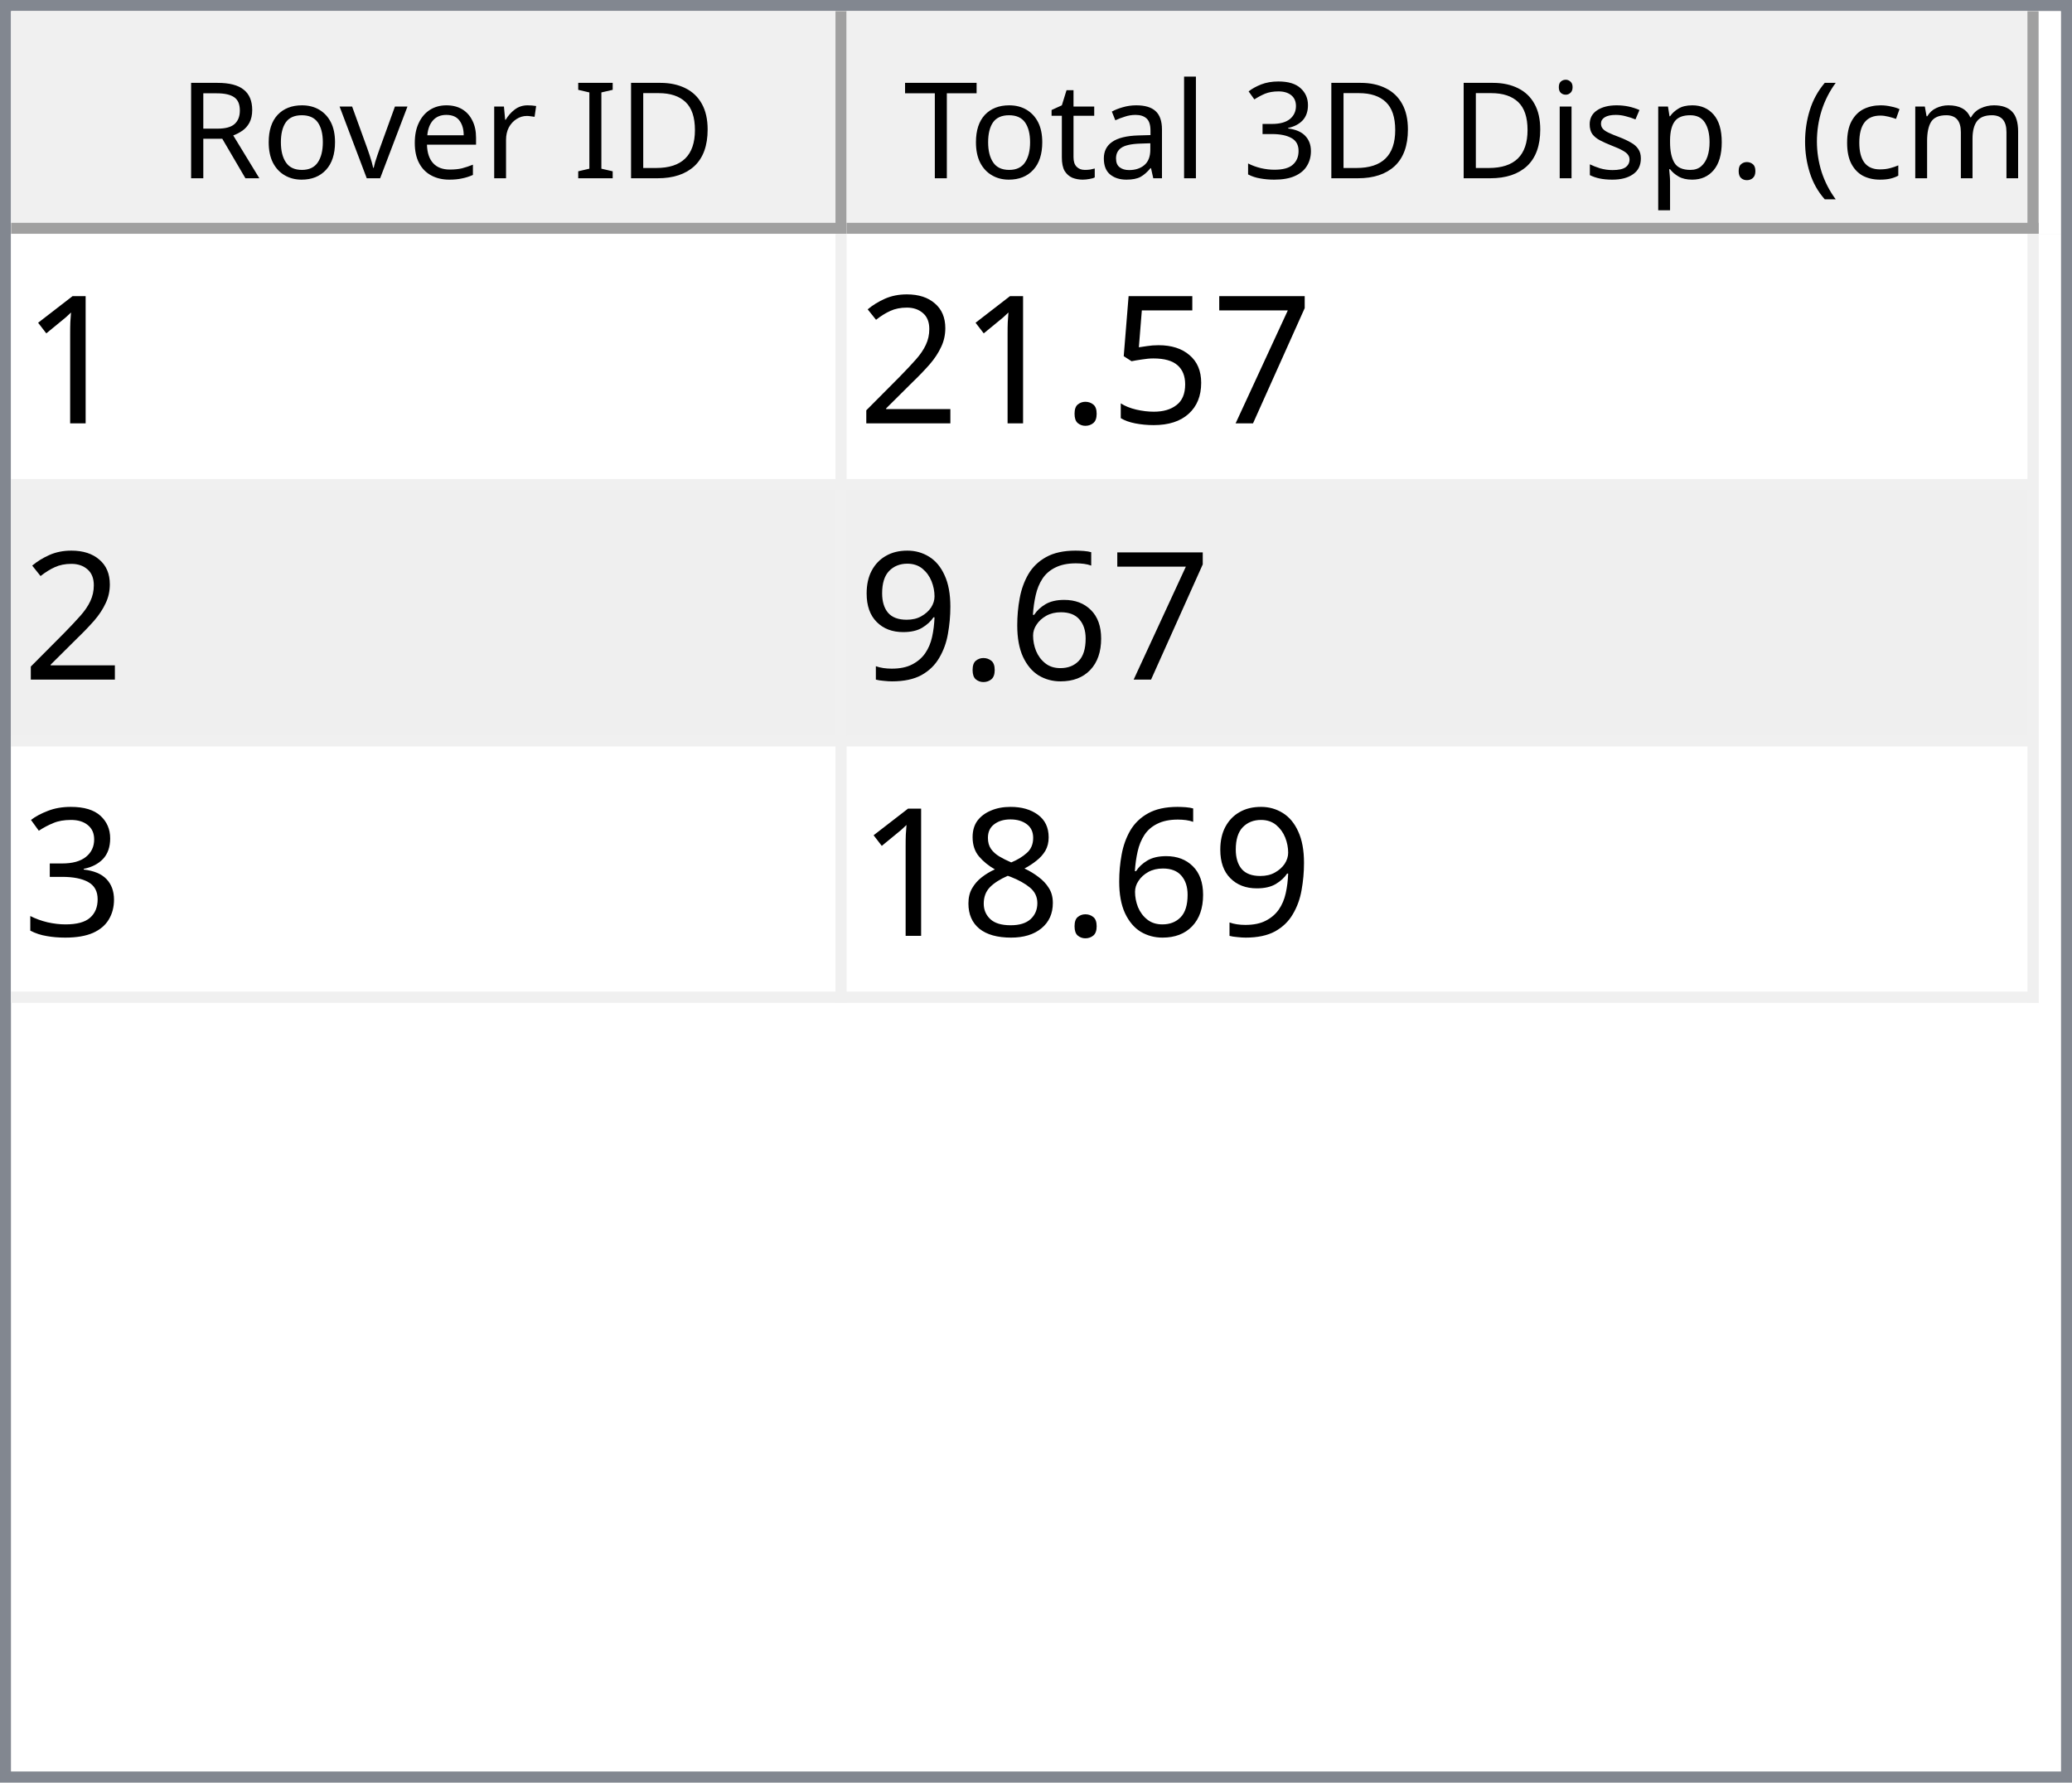
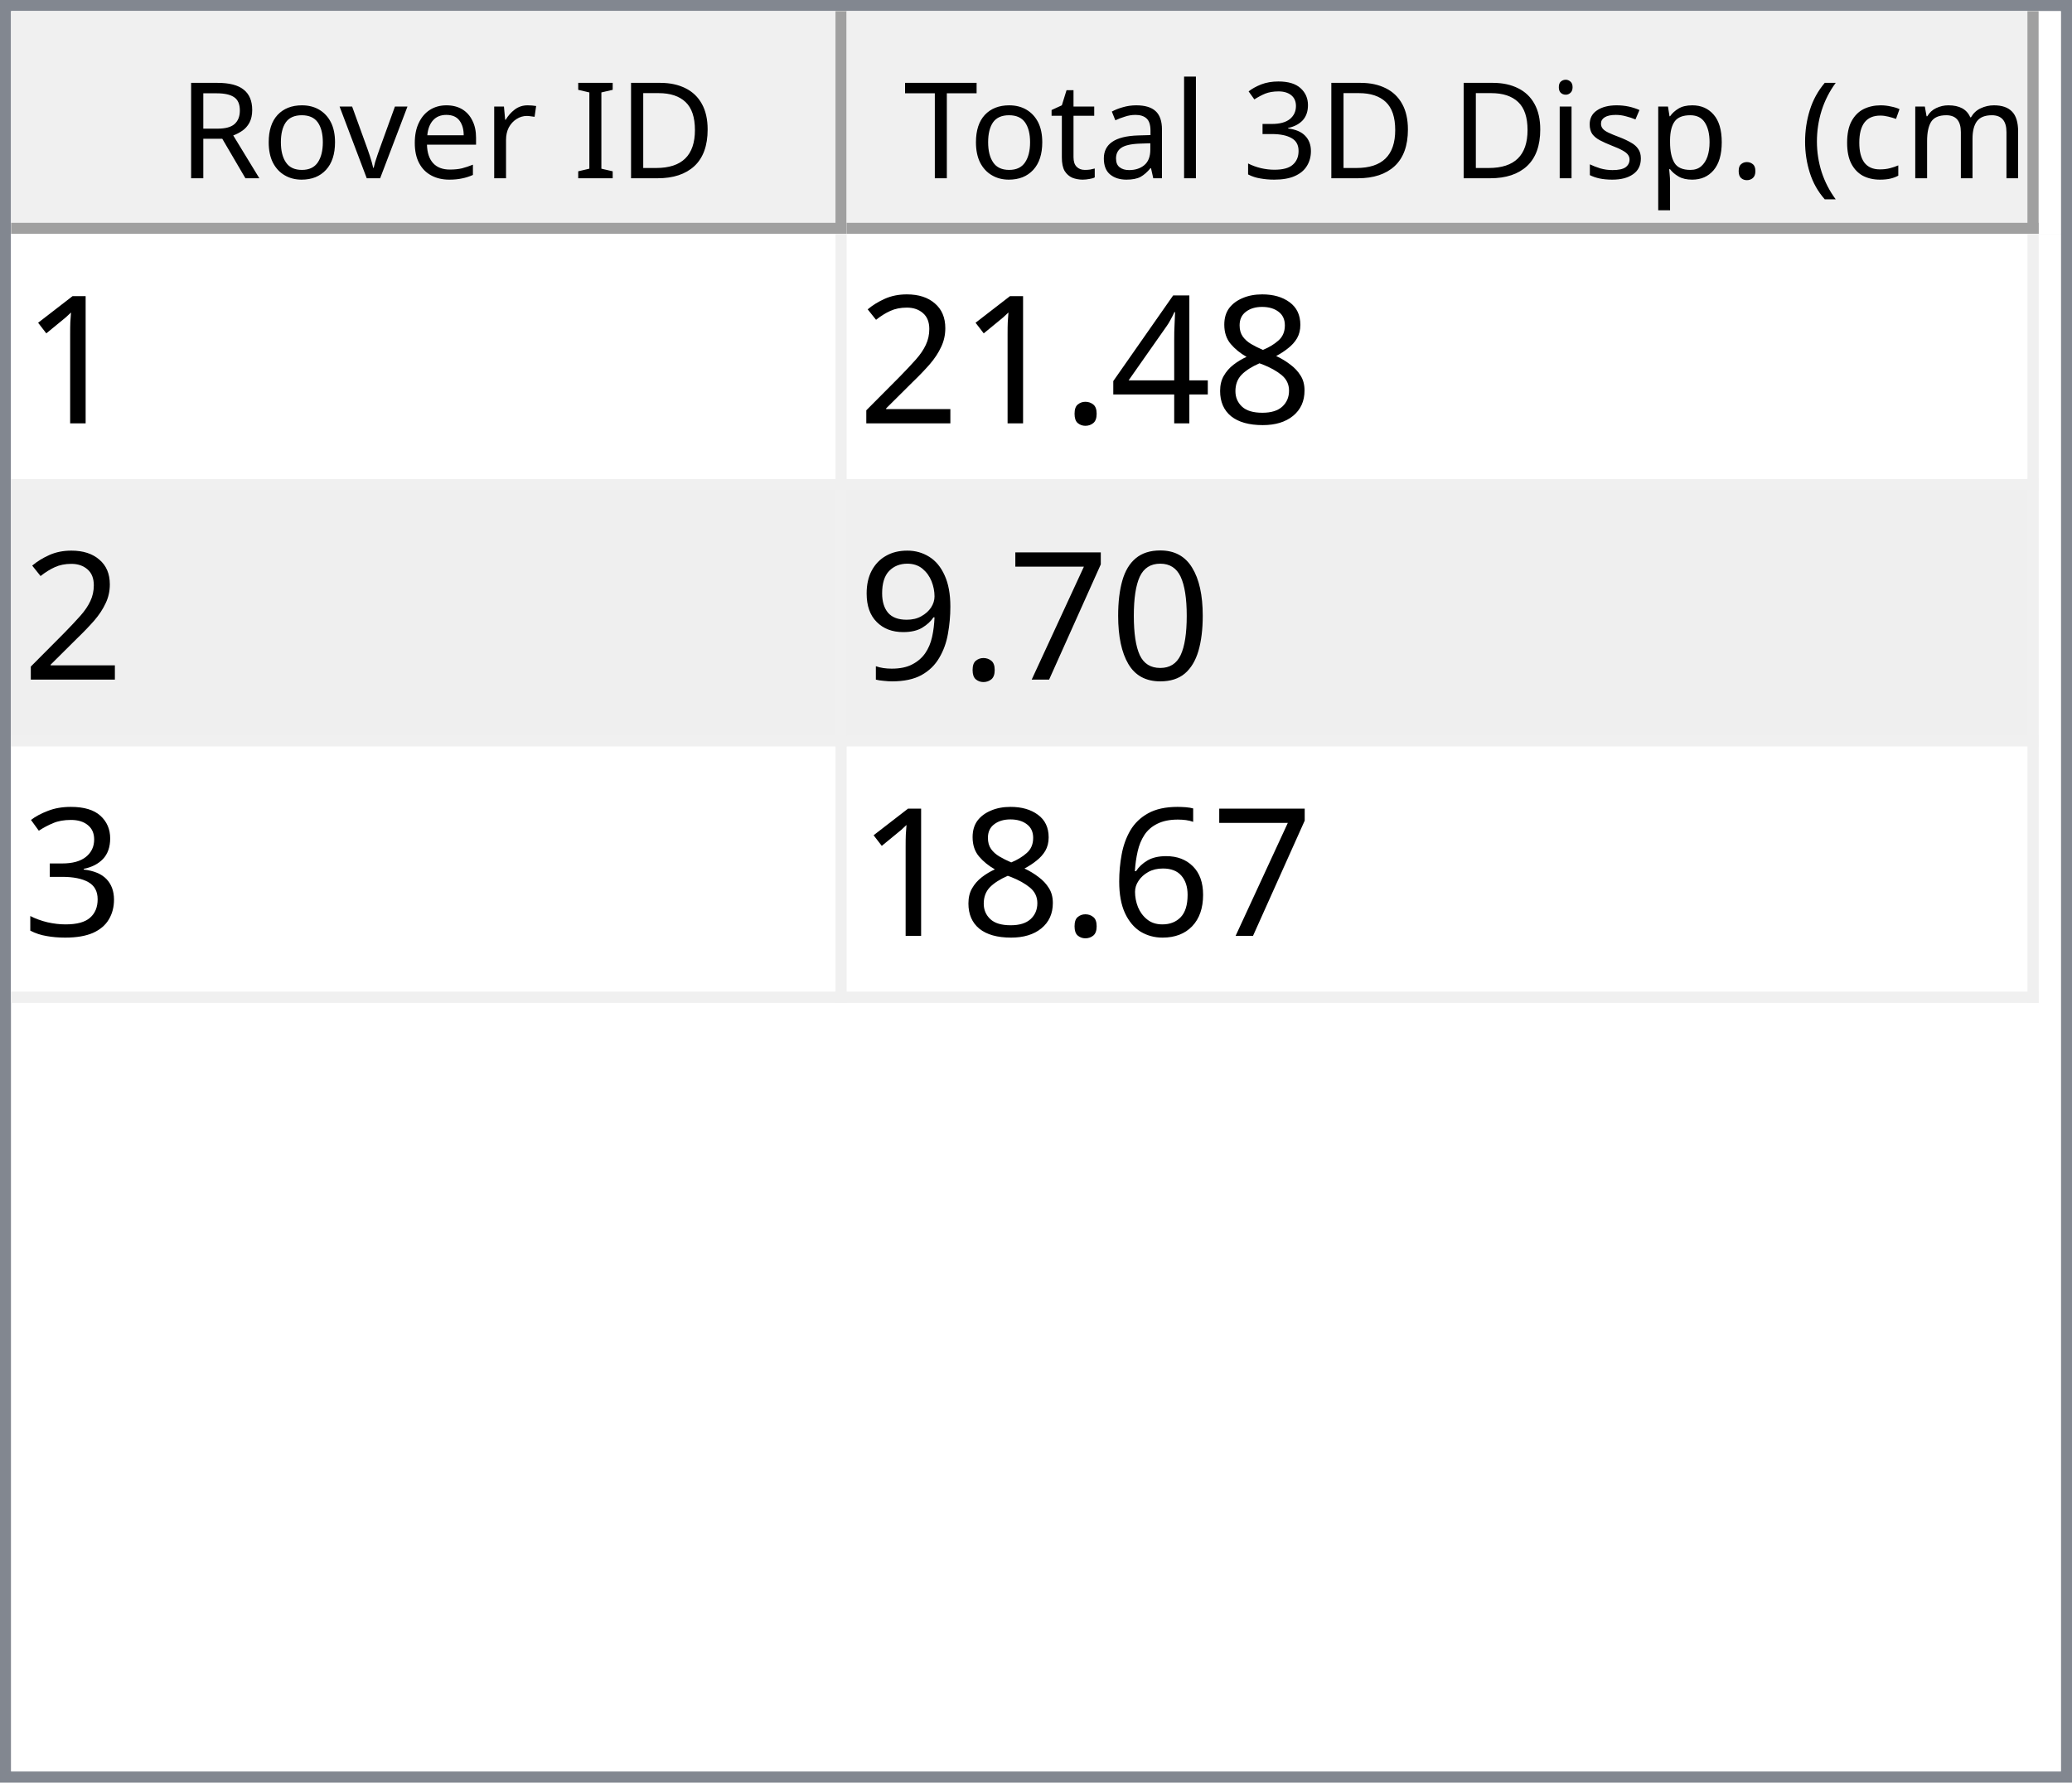
<svg xmlns="http://www.w3.org/2000/svg" style="fill-opacity:1; color-rendering:auto; color-interpolation:auto; text-rendering:auto; stroke:black; stroke-linecap:square; stroke-miterlimit:10; shape-rendering:auto; stroke-opacity:1; fill:black; stroke-dasharray:none; font-weight:normal; stroke-width:1; font-family:'Dialog'; font-style:normal; stroke-linejoin:miter; font-size:12px; stroke-dashoffset:0; image-rendering:auto;" width="186" height="160">
  <defs id="genericDefs" />
  <g>
    <defs id="defs1">
      <clipPath clipPathUnits="userSpaceOnUse" id="clipPath1">
        <path d="M0 0 L186 0 L186 160 L0 160 L0 0 Z" />
      </clipPath>
      <clipPath clipPathUnits="userSpaceOnUse" id="clipPath2">
        <path d="M0 0 L0 160 L186 160 L186 0 Z" />
      </clipPath>
      <clipPath clipPathUnits="userSpaceOnUse" id="clipPath3">
        <path d="M0 0 L0 20 L184 20 L184 0 Z" />
      </clipPath>
      <clipPath clipPathUnits="userSpaceOnUse" id="clipPath4">
        <path d="M0 0 L0 20 L75 20 L75 0 Z" />
      </clipPath>
      <clipPath clipPathUnits="userSpaceOnUse" id="clipPath5">
        <path d="M1 1 L1 19 L74 19 L74 1 Z" />
      </clipPath>
      <clipPath clipPathUnits="userSpaceOnUse" id="clipPath6">
        <path d="M0 0 L0 18 L73 18 L73 0 Z" />
      </clipPath>
      <clipPath clipPathUnits="userSpaceOnUse" id="clipPath7">
        <path d="M-0.5 -0.5 L-0.5 19.5 L74.5 19.5 L74.5 -0.5 Z" />
      </clipPath>
      <clipPath clipPathUnits="userSpaceOnUse" id="clipPath8">
        <path d="M0 0 L0 20 L107 20 L107 0 Z" />
      </clipPath>
      <clipPath clipPathUnits="userSpaceOnUse" id="clipPath9">
        <path d="M1 1 L1 19 L106 19 L106 1 Z" />
      </clipPath>
      <clipPath clipPathUnits="userSpaceOnUse" id="clipPath10">
        <path d="M0 0 L0 18 L105 18 L105 0 Z" />
      </clipPath>
      <clipPath clipPathUnits="userSpaceOnUse" id="clipPath11">
        <path d="M-0.5 -0.5 L-0.5 19.5 L106.5 19.5 L106.5 -0.5 Z" />
      </clipPath>
      <clipPath clipPathUnits="userSpaceOnUse" id="clipPath12">
        <path d="M0 0 L0 138 L184 138 L184 0 Z" />
      </clipPath>
      <clipPath clipPathUnits="userSpaceOnUse" id="clipPath13">
        <path d="M0 0 L0 69 L182 69 L182 0 Z" />
      </clipPath>
      <clipPath clipPathUnits="userSpaceOnUse" id="clipPath14">
        <path d="M-0.5 -0.5 L-0.5 68.5 L181.5 68.5 L181.5 -0.5 Z" />
      </clipPath>
      <clipPath clipPathUnits="userSpaceOnUse" id="clipPath15">
        <path d="M0 0 L0 22 L74 22 L74 0 Z" />
      </clipPath>
      <clipPath clipPathUnits="userSpaceOnUse" id="clipPath16">
        <path d="M0 0 L0 22 L106 22 L106 0 Z" />
      </clipPath>
      <font horiz-adv-x="64.551" id="font1">
        <font-face ascent="107.91" descent="25.098" units-per-em="100" style="font-style:normal; font-family:Segoe UI; font-weight:normal;" />
        <missing-glyph horiz-adv-x="64.551" d="M8.109 0 L8.109 68.266 L56.453 68.266 L56.453 0 L8.109 0 ZM15.328 7.234 L49.219 7.234 L49.219 61.031 L15.328 61.031 L15.328 7.234 Z" />
        <glyph unicode="D" horiz-adv-x="70.117" d="M9.188 0 L9.188 70.016 L28.516 70.016 Q65.531 70.016 65.531 35.891 Q65.531 19.672 55.25 9.836 Q44.969 0 27.734 0 L9.188 0 ZM17.391 62.594 L17.391 7.422 L27.828 7.422 Q41.609 7.422 49.273 14.797 Q56.938 22.172 56.938 35.688 Q56.938 62.594 28.328 62.594 L17.391 62.594 Z" />
        <glyph unicode="I" horiz-adv-x="26.611" d="M17.391 0 L9.188 0 L9.188 70.016 L17.391 70.016 L17.391 0 Z" />
        <glyph unicode=" " horiz-adv-x="27.393" d="" />
        <glyph unicode="r" horiz-adv-x="34.766" d="M34.188 41.891 Q32.078 43.5 28.125 43.5 Q23 43.5 19.555 38.672 Q16.109 33.844 16.109 25.484 L16.109 0 L8.109 0 L8.109 50 L16.109 50 L16.109 39.703 L16.312 39.703 Q18.016 44.969 21.531 47.922 Q25.047 50.875 29.391 50.875 Q32.516 50.875 34.188 50.203 L34.188 41.891 Z" />
        <glyph unicode="e" horiz-adv-x="52.295" d="M48.297 23 L12.984 23 Q13.188 14.656 17.484 10.109 Q21.781 5.562 29.297 5.562 Q37.75 5.562 44.828 11.141 L44.828 3.609 Q38.234 -1.172 27.391 -1.172 Q16.797 -1.172 10.742 5.641 Q4.688 12.453 4.688 24.812 Q4.688 36.469 11.305 43.82 Q17.922 51.172 27.734 51.172 Q37.547 51.172 42.922 44.828 Q48.297 38.484 48.297 27.203 L48.297 23 ZM40.094 29.781 Q40.047 36.719 36.75 40.578 Q33.453 44.438 27.594 44.438 Q21.922 44.438 17.969 40.383 Q14.016 36.328 13.094 29.781 L40.094 29.781 Z" />
        <glyph unicode="v" horiz-adv-x="47.9" d="M47.406 50 L27.484 0 L19.625 0 L0.688 50 L9.469 50 L22.172 13.672 Q23.578 9.672 23.922 6.688 L24.125 6.688 Q24.609 10.453 25.688 13.484 L38.969 50 L47.406 50 Z" />
        <glyph unicode="o" horiz-adv-x="58.594" d="M29 -1.172 Q17.922 -1.172 11.305 5.836 Q4.688 12.844 4.688 24.422 Q4.688 37.016 11.57 44.094 Q18.453 51.172 30.172 51.172 Q41.359 51.172 47.633 44.289 Q53.906 37.406 53.906 25.203 Q53.906 13.234 47.141 6.031 Q40.375 -1.172 29 -1.172 ZM29.594 44.438 Q21.875 44.438 17.383 39.188 Q12.891 33.938 12.891 24.703 Q12.891 15.828 17.43 10.695 Q21.969 5.562 29.594 5.562 Q37.359 5.562 41.531 10.594 Q45.703 15.625 45.703 24.906 Q45.703 34.281 41.531 39.359 Q37.359 44.438 29.594 44.438 Z" />
        <glyph unicode="R" horiz-adv-x="59.814" d="M59.375 0 L49.609 0 L37.891 19.625 Q36.281 22.359 34.766 24.289 Q33.25 26.219 31.664 27.438 Q30.078 28.656 28.25 29.219 Q26.422 29.781 24.125 29.781 L17.391 29.781 L17.391 0 L9.188 0 L9.188 70.016 L30.078 70.016 Q34.672 70.016 38.555 68.867 Q42.438 67.719 45.289 65.375 Q48.141 63.031 49.758 59.547 Q51.375 56.062 51.375 51.375 Q51.375 47.703 50.273 44.656 Q49.172 41.609 47.148 39.211 Q45.125 36.812 42.266 35.133 Q39.406 33.453 35.844 32.516 L35.844 32.328 Q37.594 31.547 38.891 30.547 Q40.188 29.547 41.359 28.18 Q42.531 26.812 43.68 25.078 Q44.828 23.344 46.234 21.047 L59.375 0 ZM17.391 62.594 L17.391 37.203 L28.516 37.203 Q31.594 37.203 34.203 38.133 Q36.812 39.062 38.719 40.797 Q40.625 42.531 41.703 45.047 Q42.781 47.562 42.781 50.688 Q42.781 56.297 39.141 59.445 Q35.5 62.594 28.609 62.594 L17.391 62.594 Z" />
        <glyph unicode=")" horiz-adv-x="30.176" d="M8.297 -15.922 L1.172 -15.922 Q16.406 2.344 16.406 26.812 Q16.406 51.469 1.078 70.016 L8.297 70.016 Q23.531 52.156 23.531 26.703 Q23.531 1.375 8.297 -15.922 Z" />
        <glyph unicode="m" horiz-adv-x="86.133" d="M79.109 0 L71.094 0 L71.094 28.719 Q71.094 37.016 68.531 40.727 Q65.969 44.438 59.906 44.438 Q54.781 44.438 51.195 39.75 Q47.609 35.062 47.609 28.516 L47.609 0 L39.594 0 L39.594 29.688 Q39.594 44.438 28.219 44.438 Q22.953 44.438 19.531 40.016 Q16.109 35.594 16.109 28.516 L16.109 0 L8.109 0 L8.109 50 L16.109 50 L16.109 42.094 L16.312 42.094 Q21.625 51.172 31.844 51.172 Q36.969 51.172 40.773 48.312 Q44.578 45.453 46 40.828 Q51.562 51.172 62.594 51.172 Q79.109 51.172 79.109 30.812 L79.109 0 Z" />
        <glyph unicode="c" horiz-adv-x="46.191" d="M42.188 2.297 Q36.422 -1.172 28.516 -1.172 Q17.828 -1.172 11.258 5.789 Q4.688 12.75 4.688 23.828 Q4.688 36.188 11.766 43.68 Q18.844 51.172 30.672 51.172 Q37.25 51.172 42.281 48.734 L42.281 40.531 Q36.719 44.438 30.375 44.438 Q22.703 44.438 17.797 38.945 Q12.891 33.453 12.891 24.516 Q12.891 15.719 17.508 10.641 Q22.125 5.562 29.891 5.562 Q36.422 5.562 42.188 9.906 L42.188 2.297 Z" />
        <glyph unicode="(" horiz-adv-x="30.176" d="M29.109 -15.922 L21.969 -15.922 Q6.844 1.375 6.844 26.703 Q6.844 52.156 21.969 70.016 L29.203 70.016 Q13.875 51.469 13.875 26.812 Q13.875 2.344 29.109 -15.922 Z" />
        <glyph unicode="." horiz-adv-x="21.68" d="M10.891 -1.078 Q8.641 -1.078 7.055 0.539 Q5.469 2.156 5.469 4.391 Q5.469 6.641 7.055 8.273 Q8.641 9.906 10.891 9.906 Q13.188 9.906 14.797 8.273 Q16.406 6.641 16.406 4.391 Q16.406 2.156 14.797 0.539 Q13.188 -1.078 10.891 -1.078 Z" />
        <glyph unicode="p" horiz-adv-x="58.789" d="M16.312 7.234 L16.109 7.234 L16.109 -23 L8.109 -23 L8.109 50 L16.109 50 L16.109 41.219 L16.312 41.219 Q22.219 51.172 33.594 51.172 Q43.266 51.172 48.688 44.461 Q54.109 37.75 54.109 26.469 Q54.109 13.922 48 6.375 Q41.891 -1.172 31.297 -1.172 Q21.578 -1.172 16.312 7.234 ZM16.109 27.391 L16.109 20.406 Q16.109 14.203 20.141 9.883 Q24.172 5.562 30.375 5.562 Q37.641 5.562 41.773 11.133 Q45.906 16.703 45.906 26.609 Q45.906 34.969 42.047 39.703 Q38.188 44.438 31.594 44.438 Q24.609 44.438 20.359 39.578 Q16.109 34.719 16.109 27.391 Z" />
        <glyph unicode="s" horiz-adv-x="42.432" d="M5.078 1.812 L5.078 10.406 Q11.625 5.562 19.484 5.562 Q30.031 5.562 30.031 12.594 Q30.031 14.594 29.125 15.992 Q28.219 17.391 26.68 18.461 Q25.141 19.531 23.07 20.383 Q21 21.234 18.609 22.172 Q15.281 23.484 12.766 24.828 Q10.25 26.172 8.57 27.859 Q6.891 29.547 6.031 31.695 Q5.172 33.844 5.172 36.719 Q5.172 40.234 6.789 42.945 Q8.406 45.656 11.086 47.484 Q13.766 49.312 17.211 50.242 Q20.656 51.172 24.312 51.172 Q30.812 51.172 35.938 48.922 L35.938 40.828 Q30.422 44.438 23.25 44.438 Q21 44.438 19.195 43.922 Q17.391 43.406 16.094 42.477 Q14.797 41.547 14.086 40.258 Q13.375 38.969 13.375 37.406 Q13.375 35.453 14.086 34.133 Q14.797 32.812 16.164 31.789 Q17.531 30.766 19.484 29.938 Q21.438 29.109 23.922 28.125 Q27.25 26.859 29.883 25.516 Q32.516 24.172 34.375 22.484 Q36.234 20.797 37.234 18.602 Q38.234 16.406 38.234 13.375 Q38.234 9.672 36.602 6.938 Q34.969 4.203 32.234 2.398 Q29.5 0.594 25.93 -0.289 Q22.359 -1.172 18.453 -1.172 Q10.75 -1.172 5.078 1.812 Z" />
        <glyph unicode="i" horiz-adv-x="24.219" d="M12.203 62.703 Q10.062 62.703 8.547 64.164 Q7.031 65.625 7.031 67.875 Q7.031 70.125 8.547 71.609 Q10.062 73.094 12.203 73.094 Q14.406 73.094 15.945 71.609 Q17.484 70.125 17.484 67.875 Q17.484 65.719 15.945 64.211 Q14.406 62.703 12.203 62.703 ZM16.109 0 L8.109 0 L8.109 50 L16.109 50 L16.109 0 Z" />
        <glyph unicode="3" horiz-adv-x="53.906" d="M46.531 19.828 Q46.531 15.094 44.75 11.211 Q42.969 7.328 39.719 4.57 Q36.469 1.812 31.93 0.297 Q27.391 -1.219 21.922 -1.219 Q11.922 -1.219 6 2.594 L6 11.188 Q13.094 5.609 22.219 5.609 Q25.875 5.609 28.828 6.539 Q31.781 7.469 33.906 9.227 Q36.031 10.984 37.18 13.477 Q38.328 15.969 38.328 19.094 Q38.328 32.812 18.797 32.812 L12.984 32.812 L12.984 39.594 L18.5 39.594 Q35.797 39.594 35.797 52.484 Q35.797 64.406 22.609 64.406 Q15.188 64.406 8.688 59.422 L8.688 67.188 Q15.375 71.188 24.609 71.188 Q29 71.188 32.57 69.969 Q36.141 68.75 38.68 66.555 Q41.219 64.359 42.609 61.281 Q44 58.203 44 54.5 Q44 40.672 30.031 36.719 L30.031 36.531 Q33.594 36.141 36.625 34.797 Q39.656 33.453 41.852 31.305 Q44.047 29.156 45.289 26.25 Q46.531 23.344 46.531 19.828 Z" />
        <glyph unicode="l" horiz-adv-x="24.219" d="M16.109 0 L8.109 0 L8.109 74.031 L16.109 74.031 L16.109 0 Z" />
        <glyph unicode="a" horiz-adv-x="50.879" d="M43.891 0 L35.891 0 L35.891 7.812 L35.688 7.812 Q30.469 -1.172 20.312 -1.172 Q12.844 -1.172 8.617 2.781 Q4.391 6.734 4.391 13.281 Q4.391 27.297 20.906 29.594 L35.891 31.688 Q35.891 44.438 25.594 44.438 Q16.547 44.438 9.281 38.281 L9.281 46.484 Q16.656 51.172 26.266 51.172 Q43.891 51.172 43.891 32.516 L43.891 0 ZM35.891 25.297 L23.828 23.641 Q18.266 22.859 15.43 20.875 Q12.594 18.891 12.594 13.875 Q12.594 10.203 15.211 7.883 Q17.828 5.562 22.172 5.562 Q28.125 5.562 32.008 9.742 Q35.891 13.922 35.891 20.312 L35.891 25.297 Z" />
        <glyph unicode="t" horiz-adv-x="33.887" d="M31.297 0.484 Q28.469 -1.078 23.828 -1.078 Q10.688 -1.078 10.688 13.578 L10.688 43.172 L2.094 43.172 L2.094 50 L10.688 50 L10.688 62.203 L18.703 64.797 L18.703 50 L31.297 50 L31.297 43.172 L18.703 43.172 L18.703 14.984 Q18.703 9.969 20.414 7.82 Q22.125 5.672 26.078 5.672 Q29.109 5.672 31.297 7.328 L31.297 0.484 Z" />
        <glyph unicode="T" horiz-adv-x="52.393" d="M50.594 62.594 L30.375 62.594 L30.375 0 L22.172 0 L22.172 62.594 L2 62.594 L2 70.016 L50.594 70.016 L50.594 62.594 Z" />
      </font>
      <font horiz-adv-x="75.0" id="font2">
        <font-face ascent="100.537" descent="21.973" units-per-em="100" style="font-style:normal; font-family:sans-serif; font-weight:normal;" />
        <missing-glyph horiz-adv-x="75.0" d="M12.5 0 L12.5 62.5 L62.5 62.5 L62.5 0 L12.5 0 ZM14.062 1.562 L60.938 1.562 L60.938 60.938 L14.062 60.938 L14.062 1.562 Z" />
        <glyph unicode="1" horiz-adv-x="55.615" d="M37.25 0 L28.469 0 L28.469 56 Q25.297 52.984 20.141 49.953 Q14.984 46.922 10.891 45.406 L10.891 53.906 Q18.266 57.375 23.781 62.305 Q29.297 67.234 31.594 71.875 L37.25 71.875 L37.25 0 Z" />
-         <glyph unicode="7" horiz-adv-x="55.615" d="M4.734 62.203 L4.734 70.656 L51.078 70.656 L51.078 63.812 Q44.234 56.547 37.523 44.484 Q30.812 32.422 27.156 19.672 Q24.516 10.688 23.781 0 L14.75 0 Q14.891 8.453 18.062 20.414 Q21.234 32.375 27.172 43.484 Q33.109 54.594 39.797 62.203 L4.734 62.203 Z" />
-         <glyph unicode="5" horiz-adv-x="55.615" d="M4.156 18.75 L13.375 19.531 Q14.406 12.797 18.141 9.398 Q21.875 6 27.156 6 Q33.5 6 37.891 10.789 Q42.281 15.578 42.281 23.484 Q42.281 31 38.062 35.352 Q33.844 39.703 27 39.703 Q22.75 39.703 19.336 37.773 Q15.922 35.844 13.969 32.766 L5.719 33.844 L12.641 70.609 L48.25 70.609 L48.25 62.203 L19.672 62.203 L15.828 42.969 Q22.266 47.469 29.344 47.469 Q38.719 47.469 45.164 40.969 Q51.609 34.469 51.609 24.266 Q51.609 14.547 45.953 7.469 Q39.062 -1.219 27.156 -1.219 Q17.391 -1.219 11.211 4.25 Q5.031 9.719 4.156 18.75 Z" />
+         <glyph unicode="8" horiz-adv-x="55.615" d="M17.672 38.812 Q12.203 40.828 9.57 44.539 Q6.938 48.25 6.938 53.422 Q6.938 61.234 12.555 66.555 Q18.172 71.875 27.484 71.875 Q36.859 71.875 42.578 66.43 Q48.297 60.984 48.297 53.172 Q48.297 48.188 45.68 44.508 Q43.062 40.828 37.75 38.812 Q44.344 36.672 47.781 31.883 Q51.219 27.094 51.219 20.453 Q51.219 11.281 44.727 5.031 Q38.234 -1.219 27.641 -1.219 Q17.047 -1.219 10.547 5.055 Q4.047 11.328 4.047 20.703 Q4.047 27.688 7.594 32.398 Q11.141 37.109 17.672 38.812 ZM15.922 53.719 Q15.922 48.641 19.195 45.414 Q22.469 42.188 27.688 42.188 Q32.766 42.188 36.016 45.383 Q39.266 48.578 39.266 53.219 Q39.266 58.062 35.914 61.359 Q32.562 64.656 27.594 64.656 Q22.562 64.656 19.242 61.43 Q15.922 58.203 15.922 53.719 ZM13.094 20.656 Q13.094 16.891 14.875 13.375 Q16.656 9.859 20.172 7.93 Q23.688 6 27.734 6 Q34.031 6 38.133 10.055 Q42.234 14.109 42.234 20.359 Q42.234 26.703 38.016 30.859 Q33.797 35.016 27.438 35.016 Q21.234 35.016 17.164 30.914 Q13.094 26.812 13.094 20.656 Z" />
+         <glyph unicode="4" horiz-adv-x="55.615" d="M32.328 0 L32.328 17.141 L1.266 17.141 L1.266 25.203 L33.938 71.578 L41.109 71.578 L41.109 25.203 L50.781 25.203 L50.781 17.141 L41.109 17.141 L41.109 0 L32.328 0 ZM32.328 25.203 L32.328 57.469 L9.906 25.203 L32.328 25.203 Z" />
        <glyph unicode="." horiz-adv-x="27.783" d="M9.078 0 L9.078 10.016 L19.094 10.016 L19.094 0 L9.078 0 Z" />
        <glyph unicode="2" horiz-adv-x="55.615" d="M50.344 8.453 L50.344 0 L3.031 0 Q2.938 3.172 4.047 6.109 Q5.859 10.938 9.836 15.625 Q13.812 20.312 21.344 26.469 Q33.016 36.031 37.117 41.625 Q41.219 47.219 41.219 52.203 Q41.219 57.422 37.477 61.008 Q33.734 64.594 27.734 64.594 Q21.391 64.594 17.578 60.789 Q13.766 56.984 13.719 50.25 L4.688 51.172 Q5.609 61.281 11.664 66.578 Q17.719 71.875 27.938 71.875 Q38.234 71.875 44.242 66.164 Q50.25 60.453 50.25 52 Q50.25 47.703 48.492 43.555 Q46.734 39.406 42.656 34.812 Q38.578 30.219 29.109 22.219 Q21.188 15.578 18.945 13.211 Q16.703 10.844 15.234 8.453 L50.344 8.453 Z" />
-         <glyph unicode="6" horiz-adv-x="55.615" d="M49.75 54.047 L41.016 53.375 Q39.844 58.547 37.703 60.891 Q34.125 64.656 28.906 64.656 Q24.703 64.656 21.531 62.312 Q17.391 59.281 14.992 53.469 Q12.594 47.656 12.5 36.922 Q15.672 41.75 20.266 44.094 Q24.859 46.438 29.891 46.438 Q38.672 46.438 44.852 39.969 Q51.031 33.5 51.031 23.25 Q51.031 16.5 48.125 10.719 Q45.219 4.938 40.141 1.859 Q35.062 -1.219 28.609 -1.219 Q17.625 -1.219 10.695 6.859 Q3.766 14.938 3.766 33.5 Q3.766 54.25 11.422 63.672 Q18.109 71.875 29.438 71.875 Q37.891 71.875 43.289 67.141 Q48.688 62.406 49.75 54.047 ZM13.875 23.188 Q13.875 18.656 15.797 14.508 Q17.719 10.359 21.188 8.18 Q24.656 6 28.469 6 Q34.031 6 38.039 10.492 Q42.047 14.984 42.047 22.703 Q42.047 30.125 38.086 34.398 Q34.125 38.672 28.125 38.672 Q22.172 38.672 18.023 34.398 Q13.875 30.125 13.875 23.188 Z" />
+         <glyph unicode="0" horiz-adv-x="55.615" d="M4.156 35.297 Q4.156 48 6.766 55.742 Q9.375 63.484 14.523 67.68 Q19.672 71.875 27.484 71.875 Q33.25 71.875 37.594 69.555 Q41.938 67.234 44.773 62.867 Q47.609 58.5 49.219 52.227 Q50.828 45.953 50.828 35.297 Q50.828 22.703 48.242 14.969 Q45.656 7.234 40.508 3.008 Q35.359 -1.219 27.484 -1.219 Q17.141 -1.219 11.234 6.203 Q4.156 15.141 4.156 35.297 ZM13.188 35.297 Q13.188 17.672 17.312 11.836 Q21.438 6 27.484 6 Q33.547 6 37.672 11.859 Q41.797 17.719 41.797 35.297 Q41.797 52.984 37.672 58.789 Q33.547 64.594 27.391 64.594 Q21.344 64.594 17.719 59.469 Q13.188 52.938 13.188 35.297 Z" />
+         <glyph unicode="7" horiz-adv-x="55.615" d="M4.734 62.203 L4.734 70.656 L51.078 70.656 L51.078 63.812 Q44.234 56.547 37.523 44.484 Q30.812 32.422 27.156 19.672 Q24.516 10.688 23.781 0 L14.75 0 Q14.891 8.453 18.062 20.414 Q21.234 32.375 27.172 43.484 Q33.109 54.594 39.797 62.203 L4.734 62.203 Z" />
        <glyph unicode="9" horiz-adv-x="55.615" d="M5.469 16.547 L13.922 17.328 Q14.984 11.375 18.016 8.688 Q21.047 6 25.781 6 Q29.828 6 32.883 7.859 Q35.938 9.719 37.891 12.82 Q39.844 15.922 41.164 21.195 Q42.484 26.469 42.484 31.938 Q42.484 32.516 42.438 33.688 Q39.797 29.5 35.234 26.883 Q30.672 24.266 25.344 24.266 Q16.453 24.266 10.305 30.711 Q4.156 37.156 4.156 47.703 Q4.156 58.594 10.578 65.234 Q17 71.875 26.656 71.875 Q33.641 71.875 39.43 68.117 Q45.219 64.359 48.219 57.398 Q51.219 50.438 51.219 37.25 Q51.219 23.531 48.242 15.406 Q45.266 7.281 39.383 3.031 Q33.5 -1.219 25.594 -1.219 Q17.188 -1.219 11.867 3.445 Q6.547 8.109 5.469 16.547 ZM41.453 48.141 Q41.453 55.719 37.43 60.156 Q33.406 64.594 27.734 64.594 Q21.875 64.594 17.531 59.812 Q13.188 55.031 13.188 47.406 Q13.188 40.578 17.312 36.305 Q21.438 32.031 27.484 32.031 Q33.594 32.031 37.523 36.305 Q41.453 40.578 41.453 48.141 Z" />
        <glyph unicode="3" horiz-adv-x="55.615" d="M4.203 18.891 L12.984 20.062 Q14.5 12.594 18.141 9.297 Q21.781 6 27 6 Q33.203 6 37.477 10.297 Q41.75 14.594 41.75 20.953 Q41.75 27 37.797 30.93 Q33.844 34.859 27.734 34.859 Q25.25 34.859 21.531 33.891 L22.516 41.609 Q23.391 41.5 23.922 41.5 Q29.547 41.5 34.039 44.43 Q38.531 47.359 38.531 53.469 Q38.531 58.297 35.258 61.477 Q31.984 64.656 26.812 64.656 Q21.688 64.656 18.266 61.43 Q14.844 58.203 13.875 51.766 L5.078 53.328 Q6.688 62.156 12.398 67.016 Q18.109 71.875 26.609 71.875 Q32.469 71.875 37.398 69.359 Q42.328 66.844 44.945 62.5 Q47.562 58.156 47.562 53.266 Q47.562 48.641 45.07 44.828 Q42.578 41.016 37.703 38.766 Q44.047 37.312 47.562 32.695 Q51.078 28.078 51.078 21.141 Q51.078 11.766 44.242 5.25 Q37.406 -1.266 26.953 -1.266 Q17.531 -1.266 11.305 4.352 Q5.078 9.969 4.203 18.891 Z" />
-         <glyph unicode="8" horiz-adv-x="55.615" d="M17.672 38.812 Q12.203 40.828 9.57 44.539 Q6.938 48.25 6.938 53.422 Q6.938 61.234 12.555 66.555 Q18.172 71.875 27.484 71.875 Q36.859 71.875 42.578 66.43 Q48.297 60.984 48.297 53.172 Q48.297 48.188 45.68 44.508 Q43.062 40.828 37.75 38.812 Q44.344 36.672 47.781 31.883 Q51.219 27.094 51.219 20.453 Q51.219 11.281 44.727 5.031 Q38.234 -1.219 27.641 -1.219 Q17.047 -1.219 10.547 5.055 Q4.047 11.328 4.047 20.703 Q4.047 27.688 7.594 32.398 Q11.141 37.109 17.672 38.812 ZM15.922 53.719 Q15.922 48.641 19.195 45.414 Q22.469 42.188 27.688 42.188 Q32.766 42.188 36.016 45.383 Q39.266 48.578 39.266 53.219 Q39.266 58.062 35.914 61.359 Q32.562 64.656 27.594 64.656 Q22.562 64.656 19.242 61.43 Q15.922 58.203 15.922 53.719 ZM13.094 20.656 Q13.094 16.891 14.875 13.375 Q16.656 9.859 20.172 7.93 Q23.688 6 27.734 6 Q34.031 6 38.133 10.055 Q42.234 14.109 42.234 20.359 Q42.234 26.703 38.016 30.859 Q33.797 35.016 27.438 35.016 Q21.234 35.016 17.164 30.914 Q13.094 26.812 13.094 20.656 Z" />
+         <glyph unicode="6" horiz-adv-x="55.615" d="M49.75 54.047 L41.016 53.375 Q39.844 58.547 37.703 60.891 Q34.125 64.656 28.906 64.656 Q24.703 64.656 21.531 62.312 Q17.391 59.281 14.992 53.469 Q12.594 47.656 12.5 36.922 Q15.672 41.75 20.266 44.094 Q24.859 46.438 29.891 46.438 Q38.672 46.438 44.852 39.969 Q51.031 33.5 51.031 23.25 Q51.031 16.5 48.125 10.719 Q45.219 4.938 40.141 1.859 Q35.062 -1.219 28.609 -1.219 Q17.625 -1.219 10.695 6.859 Q3.766 14.938 3.766 33.5 Q3.766 54.25 11.422 63.672 Q18.109 71.875 29.438 71.875 Q37.891 71.875 43.289 67.141 Q48.688 62.406 49.75 54.047 ZM13.875 23.188 Q13.875 18.656 15.797 14.508 Q17.719 10.359 21.188 8.18 Q24.656 6 28.469 6 Q34.031 6 38.039 10.492 Q42.047 14.984 42.047 22.703 Q42.047 30.125 38.086 34.398 Q34.125 38.672 28.125 38.672 Q22.172 38.672 18.023 34.398 Q13.875 30.125 13.875 23.188 Z" />
      </font>
    </defs>
    <g style="fill:white; stroke:white;">
      <rect x="0" y="0" width="186" style="clip-path:url(#clipPath1); stroke:none;" height="160" />
    </g>
    <g style="fill:white; text-rendering:optimizeSpeed; color-rendering:optimizeSpeed; image-rendering:optimizeSpeed; shape-rendering:crispEdges; stroke:white; color-interpolation:sRGB;">
      <rect x="0" width="186" height="160" y="0" style="stroke:none;" />
      <path style="stroke:none;" d="M0 160 L186 160 L186 0 L0 0 Z" />
    </g>
    <g style="fill:rgb(240,240,240); font-family:'Segoe UI'; stroke:rgb(240,240,240);">
      <rect x="0" y="0" width="186" style="clip-path:url(#clipPath2); stroke:none;" height="160" />
    </g>
    <g style="fill:rgb(130,135,144); font-family:'Segoe UI'; stroke:rgb(130,135,144);">
      <path d="M0 0 L186 0 L186 160 L0 160 L0 0 ZM1 1 L185 1 L185 159 L1 159 L1 1 Z" style="fill-rule:evenodd; clip-path:url(#clipPath2); stroke:none;" />
    </g>
    <g style="fill:white; font-family:'Segoe UI'; stroke:white;" transform="translate(1,1)">
      <rect x="0" y="0" width="184" style="clip-path:url(#clipPath3); stroke:none;" height="20" />
    </g>
    <g style="fill:rgb(240,240,240); font-family:'Segoe UI'; stroke:rgb(240,240,240);" transform="translate(1,1)">
      <rect x="0" y="0" width="75" style="clip-path:url(#clipPath4); stroke:none;" height="20" />
    </g>
    <g style="font-family:'Segoe UI';" transform="translate(2,2)">
      <text x="14" xml:space="preserve" y="14" style="clip-path:url(#clipPath6); stroke:none;">Rover ID</text>
    </g>
    <g style="fill:rgb(160,160,160); font-family:'Segoe UI'; stroke:rgb(160,160,160); stroke-linejoin:bevel;" transform="translate(1.5,1.5)">
      <line x1="74" x2="74" y1="0" style="fill:none; clip-path:url(#clipPath7);" y2="19" />
    </g>
    <g style="fill:rgb(160,160,160); font-family:'Segoe UI'; stroke:rgb(160,160,160); stroke-linejoin:bevel;" transform="matrix(1,0,0,1,1,1) translate(0.5,0.5)">
      <line x1="0" x2="74" y1="19" style="fill:none; clip-path:url(#clipPath7);" y2="19" />
    </g>
    <g style="fill:rgb(240,240,240); font-family:'Segoe UI'; stroke:rgb(240,240,240);" transform="translate(76,1)">
      <rect x="0" y="0" width="107" style="clip-path:url(#clipPath8); stroke:none;" height="20" />
    </g>
    <g style="font-family:'Segoe UI';" transform="translate(77,2)">
      <text x="1" xml:space="preserve" y="14" style="clip-path:url(#clipPath10); stroke:none;"> Total 3D Disp. (cm)</text>
    </g>
    <g style="fill:rgb(160,160,160); font-family:'Segoe UI'; stroke:rgb(160,160,160); stroke-linejoin:bevel;" transform="translate(76.5,1.5)">
      <line x1="106" x2="106" y1="0" style="fill:none; clip-path:url(#clipPath11);" y2="19" />
    </g>
    <g style="fill:rgb(160,160,160); font-family:'Segoe UI'; stroke:rgb(160,160,160); stroke-linejoin:bevel;" transform="matrix(1,0,0,1,76,1) translate(0.5,0.5)">
      <line x1="0" x2="106" y1="19" style="fill:none; clip-path:url(#clipPath11);" y2="19" />
    </g>
    <g style="fill:white; font-family:'Segoe UI'; stroke:white;" transform="translate(1,21)">
      <rect x="0" y="0" width="184" style="clip-path:url(#clipPath12); stroke:none;" height="138" />
    </g>
    <g style="fill:rgb(240,240,240); font-size:16px; font-family:sans-serif; stroke:rgb(240,240,240);" transform="translate(1,21)">
      <rect x="0" y="0" width="182" style="clip-path:url(#clipPath13); stroke:none;" height="69" />
      <line transform="translate(0.5,0.5)" x1="0" x2="181" y1="22" style="clip-path:url(#clipPath14); fill:none; stroke-linejoin:bevel;" y2="22" />
    </g>
    <g transform="matrix(1,0,0,1,1,21) translate(0.5,0.5)" style="fill:rgb(240,240,240); font-size:16px; font-family:sans-serif; stroke:rgb(240,240,240); stroke-linejoin:bevel;">
      <line x1="0" x2="181" y1="45" style="fill:none; clip-path:url(#clipPath14);" y2="45" />
    </g>
    <g transform="matrix(1,0,0,1,1,21) translate(0.5,0.5)" style="fill:rgb(240,240,240); font-size:16px; font-family:sans-serif; stroke:rgb(240,240,240); stroke-linejoin:bevel;">
      <line x1="0" x2="181" y1="68" style="fill:none; clip-path:url(#clipPath14);" y2="68" />
    </g>
    <g transform="matrix(1,0,0,1,1,21) translate(0.5,0.5)" style="fill:rgb(240,240,240); font-size:16px; font-family:sans-serif; stroke:rgb(240,240,240); stroke-linejoin:bevel;">
      <line x1="74" x2="74" y1="0" style="fill:none; clip-path:url(#clipPath14);" y2="68" />
    </g>
    <g transform="matrix(1,0,0,1,1,21) translate(0.5,0.5)" style="fill:rgb(240,240,240); font-size:16px; font-family:sans-serif; stroke:rgb(240,240,240); stroke-linejoin:bevel;">
      <line x1="181" x2="181" y1="0" style="fill:none; clip-path:url(#clipPath14);" y2="68" />
    </g>
    <g style="fill:white; font-size:16px; font-family:sans-serif; stroke:white;" transform="matrix(1,0,0,1,1,21)">
      <rect x="0" y="0" width="74" style="clip-path:url(#clipPath15); stroke:none;" height="22" />
      <text x="1" y="17" style="fill:black; clip-path:url(#clipPath15); stroke:none;" xml:space="preserve">1</text>
    </g>
    <g style="fill:white; font-size:16px; font-family:sans-serif; stroke:white;" transform="matrix(1,0,0,1,1,21) translate(75,0)">
      <rect x="0" y="0" width="106" style="clip-path:url(#clipPath16); stroke:none;" height="22" />
-       <text x="1" y="17" style="fill:black; clip-path:url(#clipPath16); stroke:none;" xml:space="preserve">21.57</text>
+       <text x="1" y="17" style="fill:black; clip-path:url(#clipPath16); stroke:none;" xml:space="preserve">21.48</text>
    </g>
    <g style="fill:rgb(239,239,239); font-size:16px; font-family:sans-serif; stroke:rgb(239,239,239);" transform="matrix(1,0,0,1,1,21) translate(0,23)">
      <rect x="0" y="0" width="74" style="clip-path:url(#clipPath15); stroke:none;" height="22" />
      <text x="1" y="17" style="fill:black; clip-path:url(#clipPath15); stroke:none;" xml:space="preserve">2</text>
    </g>
    <g style="fill:rgb(239,239,239); font-size:16px; font-family:sans-serif; stroke:rgb(239,239,239);" transform="matrix(1,0,0,1,1,21) translate(75,23)">
      <rect x="0" y="0" width="106" style="clip-path:url(#clipPath16); stroke:none;" height="22" />
-       <text x="1" y="17" style="fill:black; clip-path:url(#clipPath16); stroke:none;" xml:space="preserve">9.67</text>
+       <text x="1" y="17" style="fill:black; clip-path:url(#clipPath16); stroke:none;" xml:space="preserve">9.70</text>
    </g>
    <g style="fill:white; font-size:16px; font-family:sans-serif; stroke:white;" transform="matrix(1,0,0,1,1,21) translate(0,46)">
      <rect x="0" y="0" width="74" style="clip-path:url(#clipPath15); stroke:none;" height="22" />
      <text x="1" y="17" style="fill:black; clip-path:url(#clipPath15); stroke:none;" xml:space="preserve">3</text>
    </g>
    <g style="fill:white; font-size:16px; font-family:sans-serif; stroke:white;" transform="matrix(1,0,0,1,1,21) translate(75,46)">
      <rect x="0" y="0" width="106" style="clip-path:url(#clipPath16); stroke:none;" height="22" />
-       <text x="1" y="17" style="fill:black; clip-path:url(#clipPath16); stroke:none;" xml:space="preserve">18.69</text>
+       <text x="1" y="17" style="fill:black; clip-path:url(#clipPath16); stroke:none;" xml:space="preserve">18.67</text>
    </g>
  </g>
</svg>
